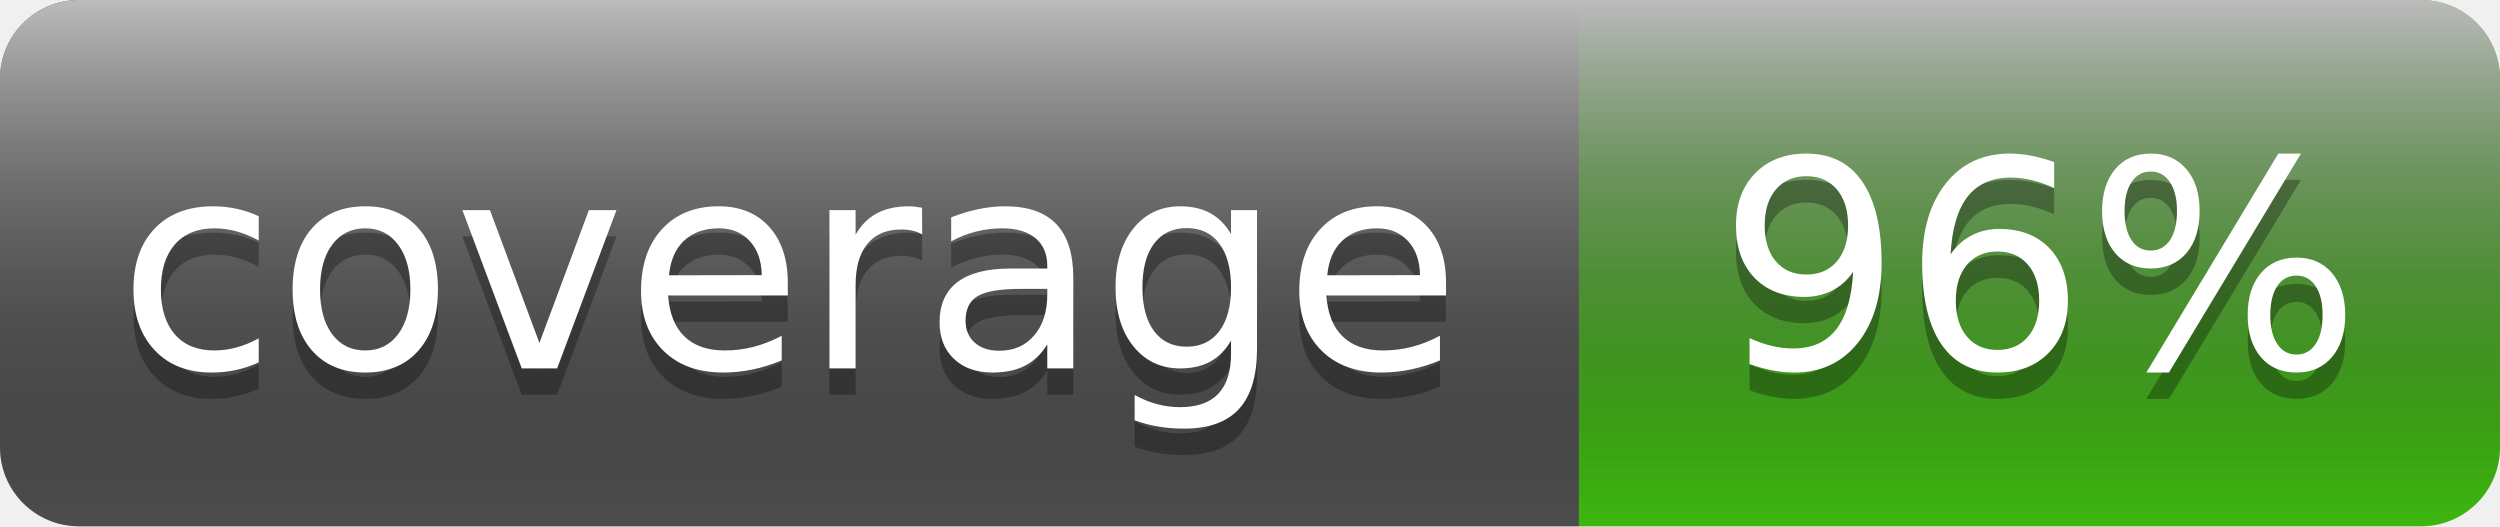
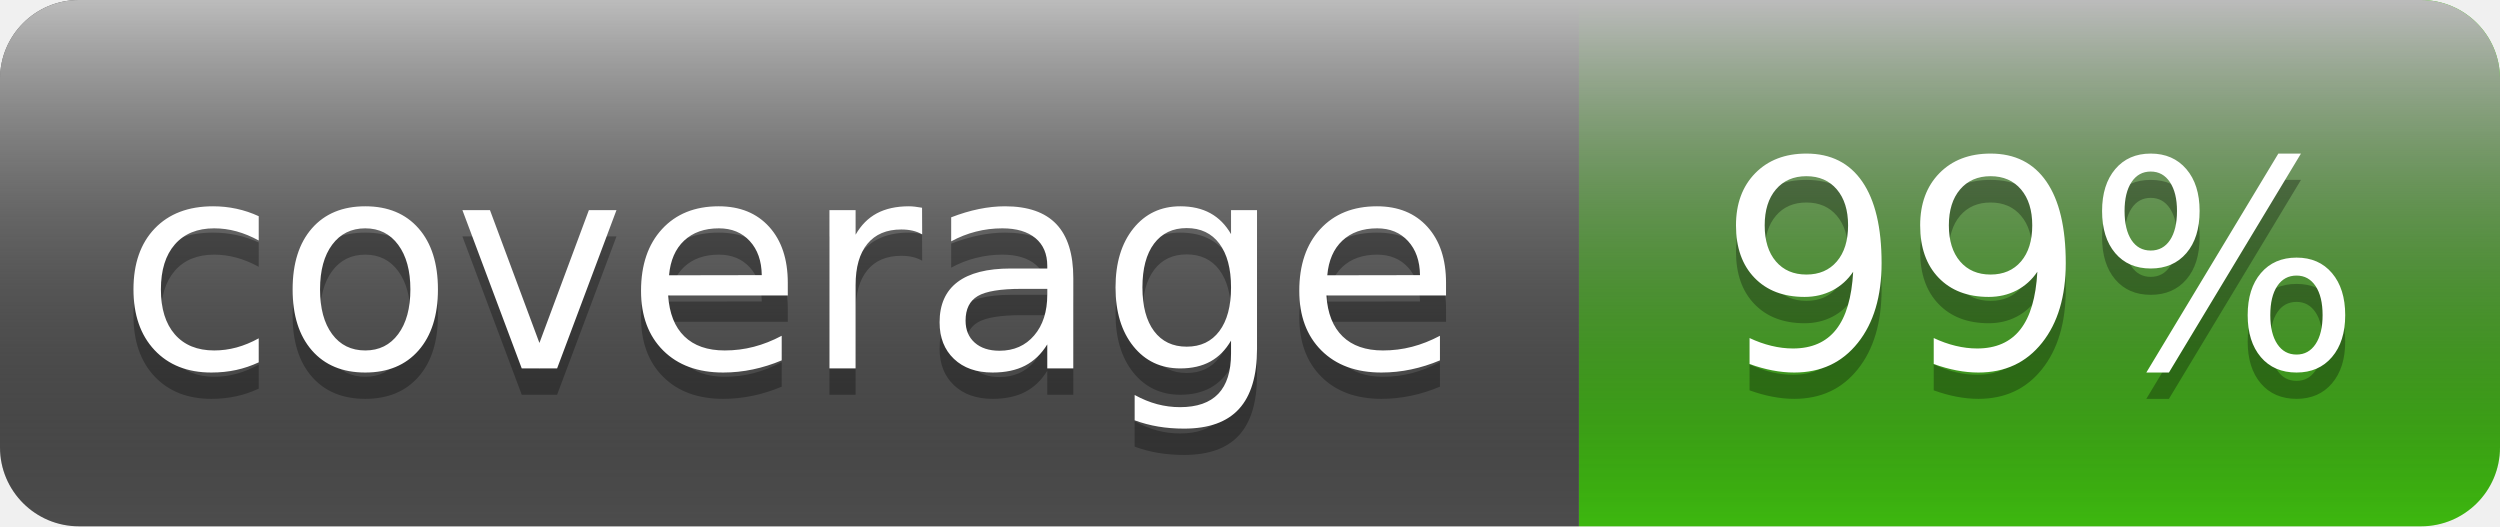
- <svg xmlns="http://www.w3.org/2000/svg" width="95" height="20" role="img" aria-label="coverage: 96%">
+ <svg xmlns="http://www.w3.org/2000/svg" width="95" height="20" role="img" aria-label="coverage: 99%">
  <linearGradient id="s" x2="0" y2="100%">
    <stop offset="0" stop-color="#bbb" />
    <stop offset="1" stop-opacity=".1" />
  </linearGradient>
  <clipPath id="r">
    <rect width="95" height="20" rx="3" fill="#fff" />
  </clipPath>
  <g clip-path="url(#r)">
    <rect width="60" height="20" fill="#555" />
    <rect x="60" width="35" height="20" fill="#4c1" />
    <rect width="95" height="20" fill="url(#s)" />
  </g>
  <g fill="#fff" text-anchor="middle" font-family="Verdana,Geneva,DejaVu Sans,sans-serif" text-rendering="geometricPrecision" font-size="110">
    <text aria-hidden="true" x="300.0" y="150" fill="#010101" fill-opacity=".3" transform="scale(.1)" textLength="500">coverage</text>
    <text x="300.0" y="140" transform="scale(.1)" fill="#fff" textLength="500">coverage</text>
-     <text aria-hidden="true" x="775.0" y="150" fill="#010101" fill-opacity=".3" transform="scale(.1)" textLength="250">96%</text>
-     <text x="775.0" y="140" transform="scale(.1)" fill="#fff" textLength="250">96%</text>
+     <text aria-hidden="true" x="775.0" y="150" fill="#010101" fill-opacity=".3" transform="scale(.1)" textLength="250">99%</text>
+     <text x="775.0" y="140" transform="scale(.1)" fill="#fff" textLength="250">99%</text>
  </g>
</svg>
